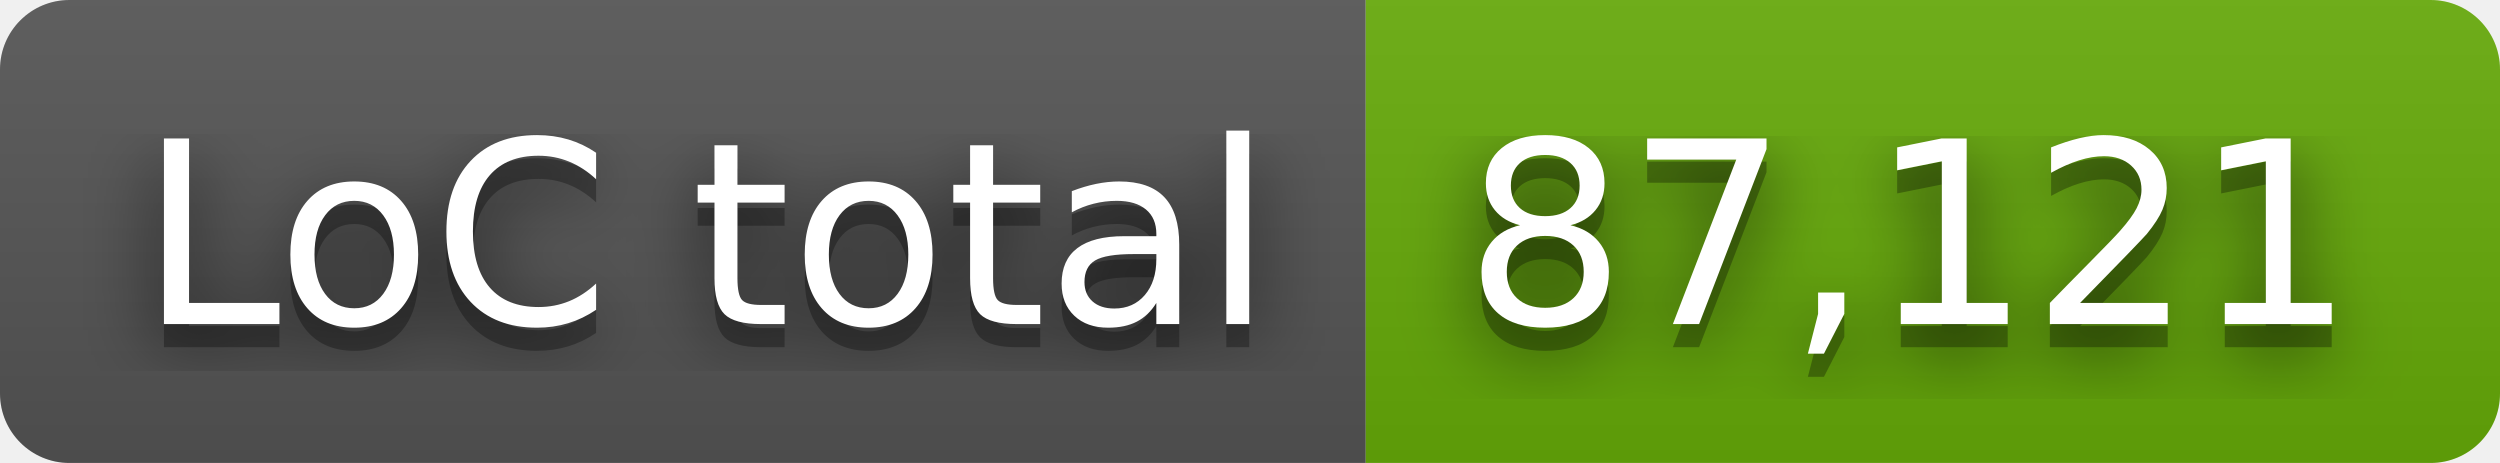
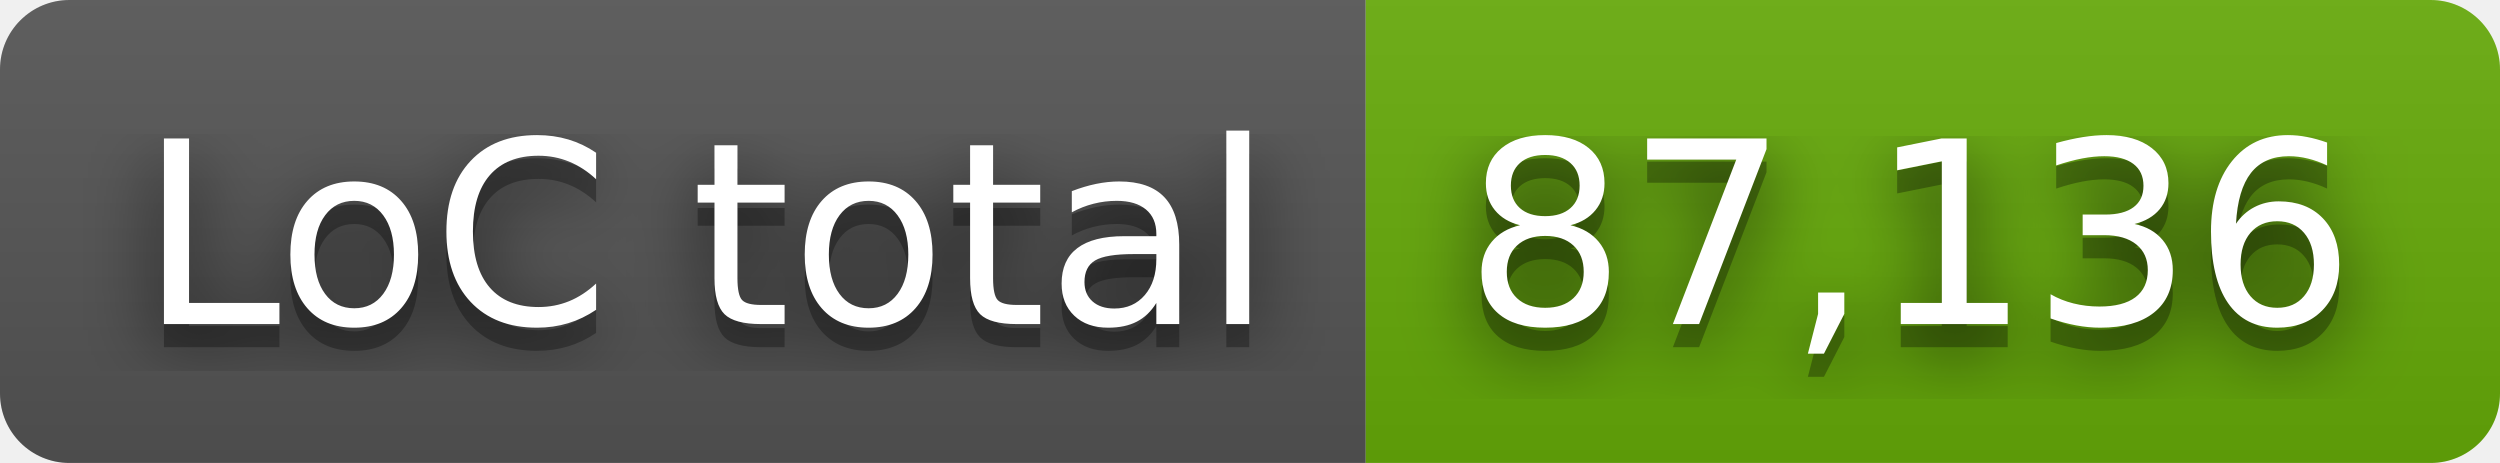
- <svg xmlns="http://www.w3.org/2000/svg" width="108" height="20" role="img" aria-label="LoC total: 87,121">
+ <svg xmlns="http://www.w3.org/2000/svg" width="108" height="20" role="img" aria-label="LoC total: 87,136">
  <filter id="blur">
    <feGaussianBlur stdDeviation="16" />
  </filter>
  <linearGradient id="s" x2="0" y2="100%">
    <stop offset="0" stop-color="#bbb" stop-opacity=".1" />
    <stop offset="1" stop-opacity=".1" />
  </linearGradient>
  <clipPath id="r">
    <rect width="108" height="20" rx="3" />
  </clipPath>
  <g clip-path="url(#r)">
    <rect width="59" height="20" fill="#555" />
    <rect x="59" width="49" height="20" fill="#67ac09" />
    <rect width="108" height="20" fill="url(#s)" />
  </g>
  <g fill="#fff" text-anchor="middle" font-family="Verdana,Geneva,DejaVu Sans,sans-serif" text-rendering="geometricPrecision" font-size="110">
    <g transform="scale(.1)">
      <g aria-hidden="true" fill="#010101">
        <text x="305" y="150" fill-opacity=".8" filter="url(#blur)" textLength="490">LoC total</text>
        <text x="305" y="150" fill-opacity=".3" textLength="490">LoC total</text>
      </g>
      <text x="305" y="140" textLength="490">LoC total</text>
    </g>
    <g transform="scale(.1)">
      <g aria-hidden="true" fill="#010101">
-         <text x="825" y="150" fill-opacity=".8" filter="url(#blur)" textLength="390">87,121</text>
-         <text x="825" y="150" fill-opacity=".3" textLength="390">87,121</text>
+         <text x="825" y="150" fill-opacity=".8" filter="url(#blur)" textLength="390">87,136</text>
+         <text x="825" y="150" fill-opacity=".3" textLength="390">87,136</text>
      </g>
-       <text x="825" y="140" textLength="390">87,121</text>
+       <text x="825" y="140" textLength="390">87,136</text>
    </g>
  </g>
</svg>
